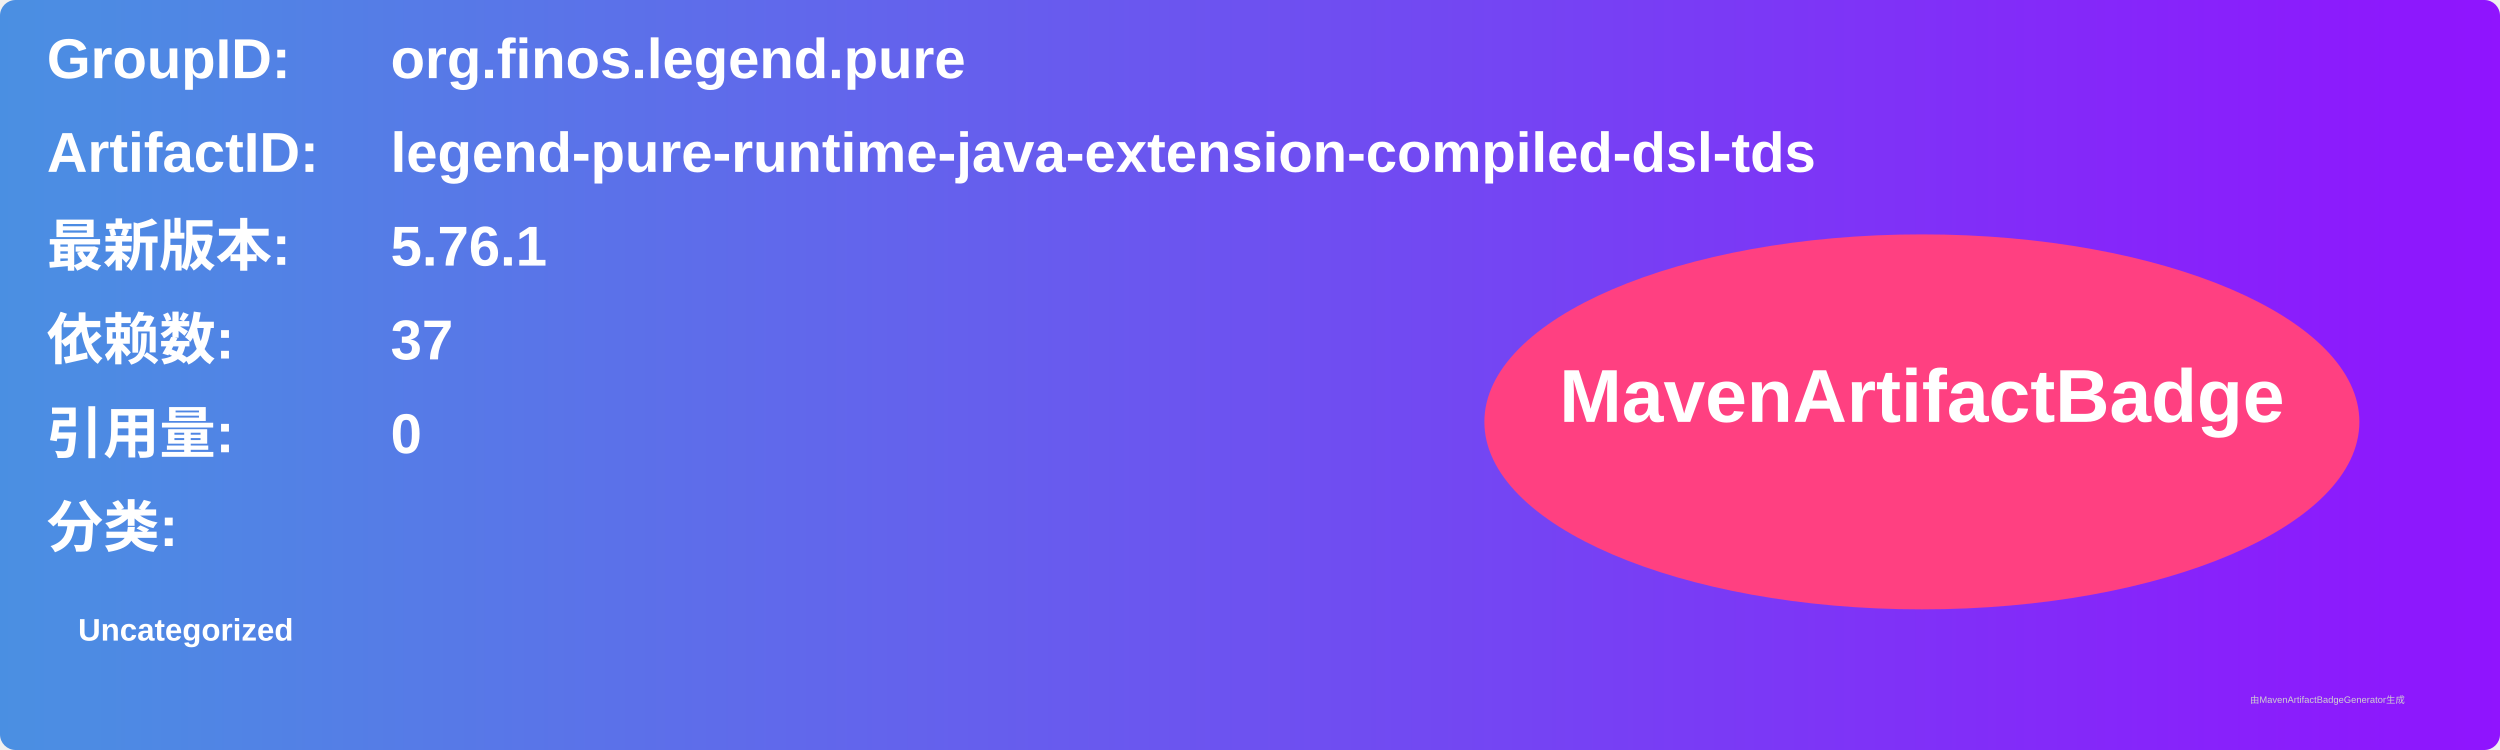
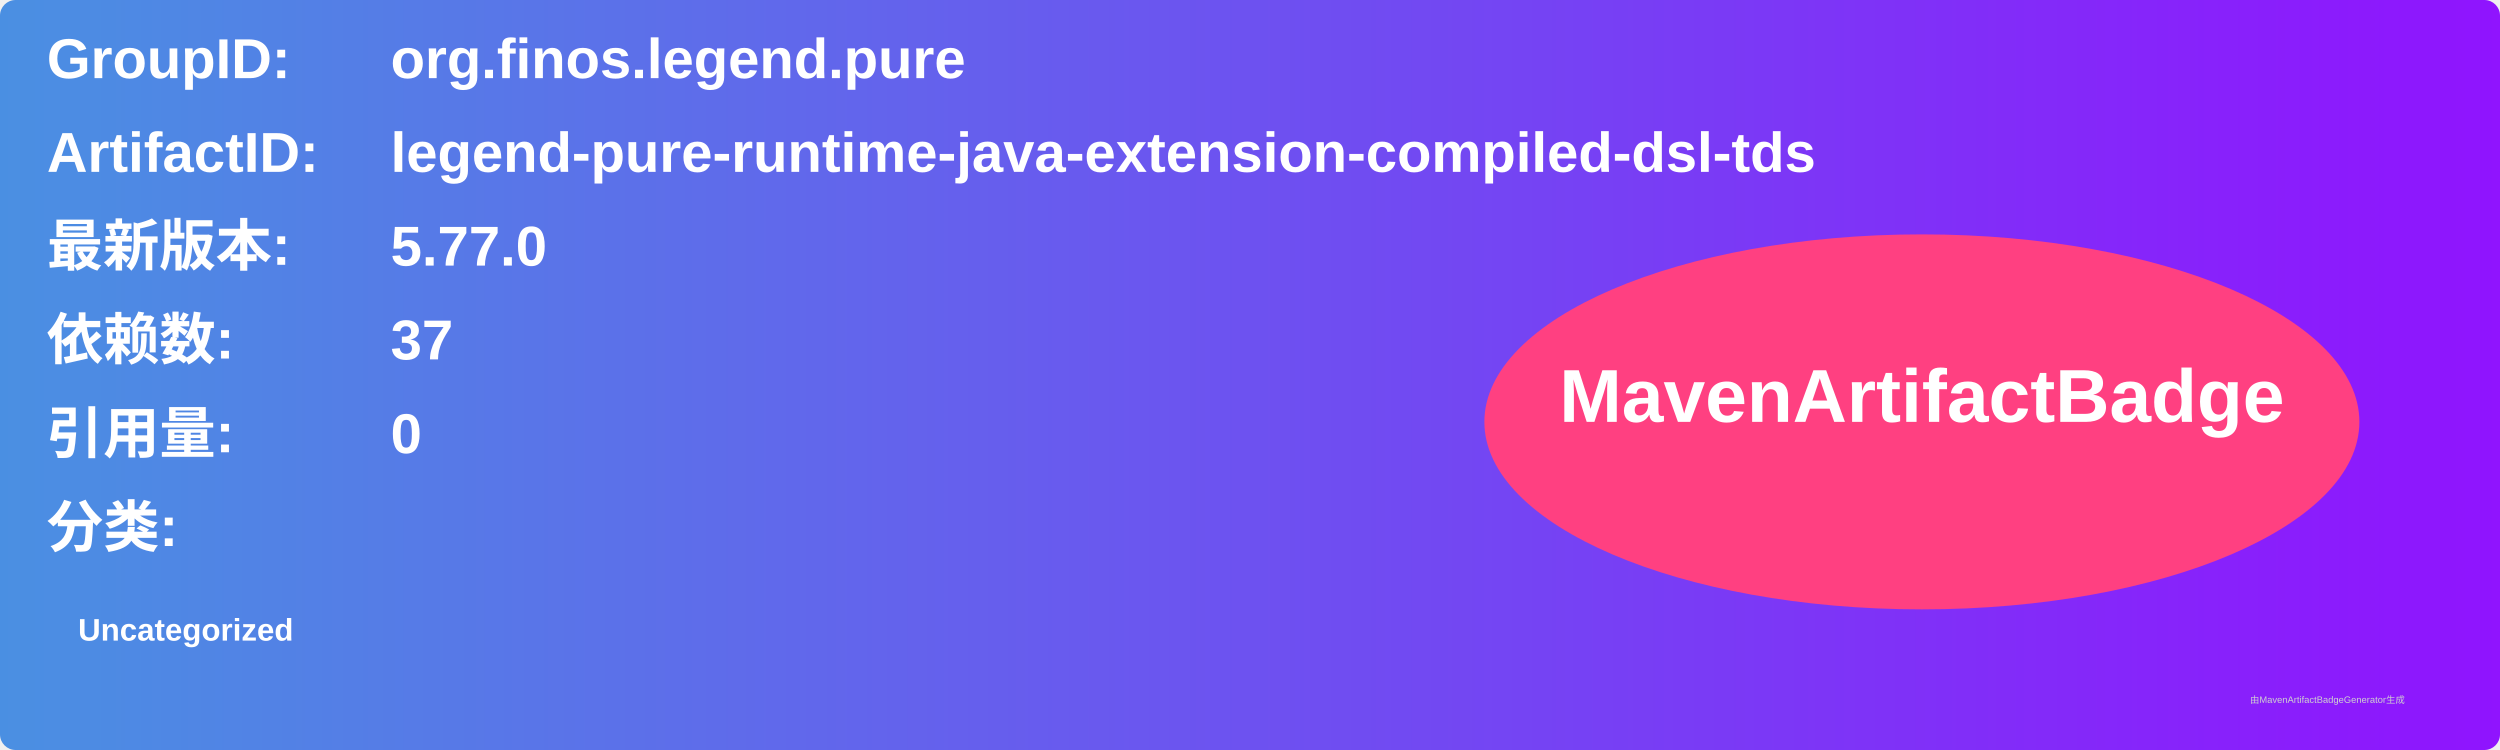
<svg xmlns="http://www.w3.org/2000/svg" width="800" height="240" viewBox="0 0 800 240">
  <linearGradient id="grad" x1="0%" y1="0%" x2="100%" y2="0%">
    <stop offset="0%" stop-color="#4a90e2" />
    <stop offset="100%" stop-color="#9013fe" />
  </linearGradient>
  <rect width="100%" height="100%" rx="5" ry="5" fill="url(#grad)" />
  <g transform="translate(15, 15)">
    <text x="0" y="10" font-family="Arial" font-size="18" fill="white" font-weight="bold" width="260">GroupID:</text>
    <text x="110" y="10" font-family="Arial" font-size="18" fill="white" font-weight="bold" width="460">org.finos.legend.pure</text>
    <text x="0" y="40" font-family="Arial" font-size="18" fill="white" font-weight="bold" width="260">ArtifactID:</text>
    <text x="110" y="40" font-family="Arial" font-size="18" fill="white" font-weight="bold" width="460">legend-pure-runtime-java-extension-compiled-dsl-tds</text>
    <text x="0" y="70" font-family="Arial" font-size="18" fill="white" font-weight="bold">最新版本:</text>
    <text x="110" y="70" font-family="Arial" font-size="18" fill="white" font-weight="bold">
-       <tspan font-weight="bold">5.76.1</tspan>
+       <tspan font-weight="bold">5.77.0</tspan>
    </text>
    <text x="0" y="100" font-family="Arial" font-size="18" fill="white" font-weight="bold">依赖数: </text>
    <text x="110" y="100" font-family="Arial" font-size="18" fill="white">
      <tspan font-weight="bold">37</tspan>
    </text>
    <text x="0" y="130" font-family="Arial" font-size="18" fill="white" font-weight="bold">引用量: </text>
    <text x="110" y="130" font-family="Arial" font-size="18" fill="white">
      <tspan font-weight="bold">0</tspan>
    </text>
    <text x="0" y="160" font-family="Arial" font-size="18" fill="white" font-weight="bold">分类:</text>
    <text x="10" y="190" font-family="Arial" font-size="10" fill="white">
      <tspan font-weight="bold">Uncategorized</tspan>
    </text>
    <ellipse cx="600" cy="120" rx="140" ry="60" fill="#ff4081" />
    <text x="600" y="120" text-anchor="middle" font-family="Arial" font-size="24" fill="white" font-weight="bold">MavenArtifactBadge</text>
  </g>
  <text x="720" y="225" font-family="Arial" font-size="3" fill="#d0d0d0">由MavenArtifactBadgeGenerator生成</text>
</svg>
